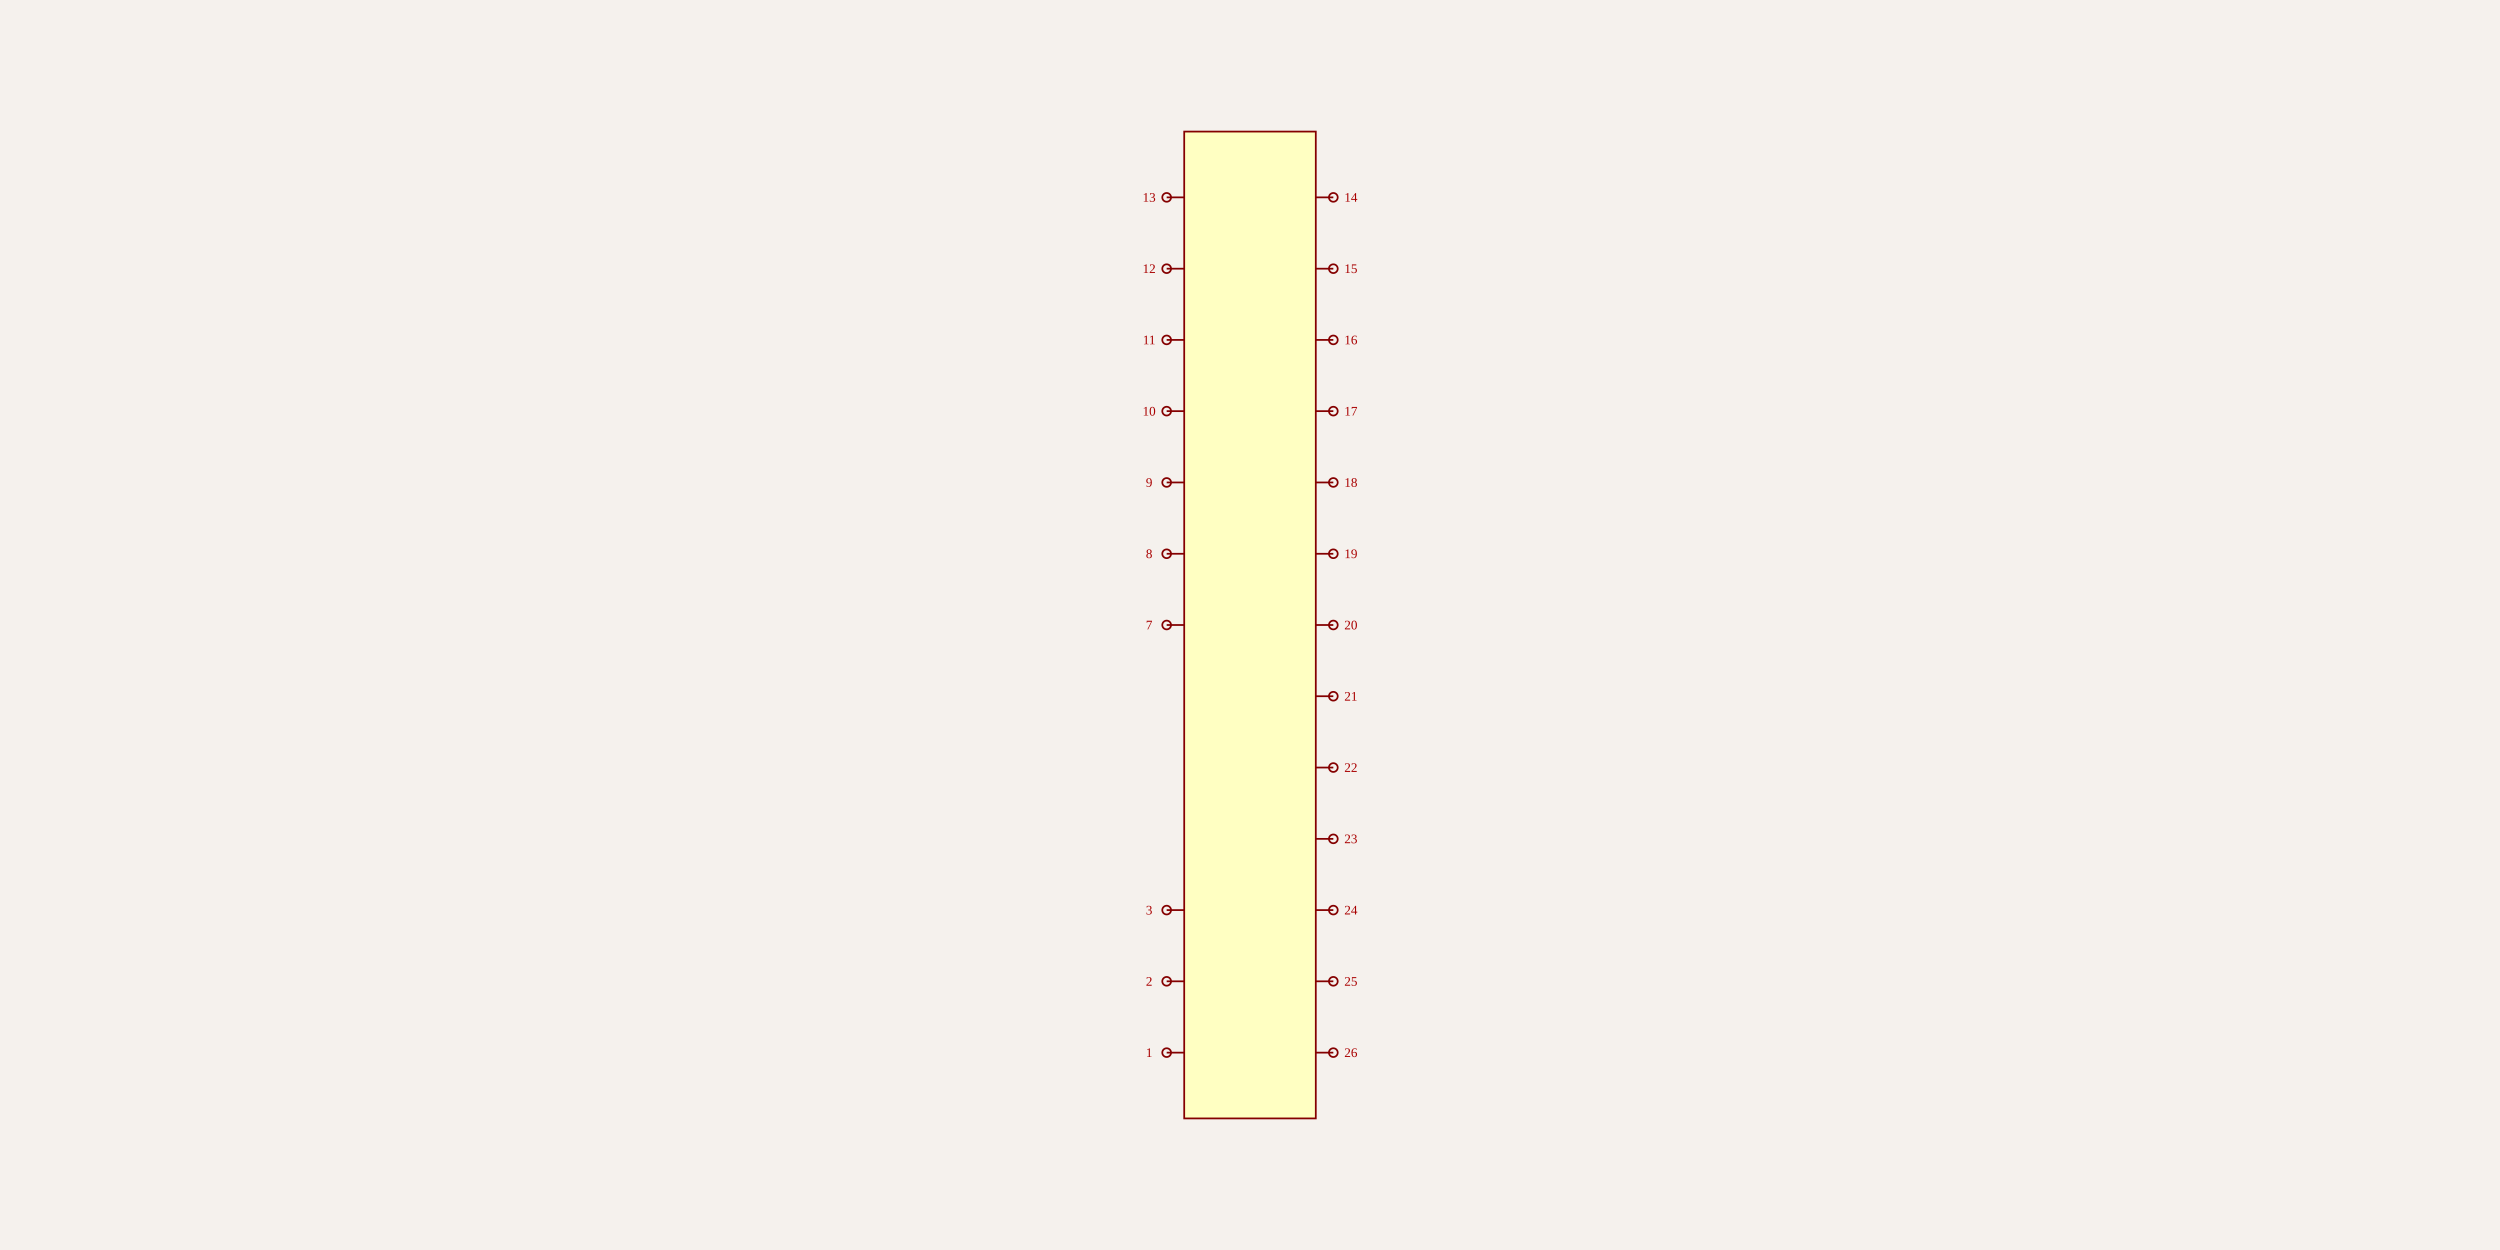
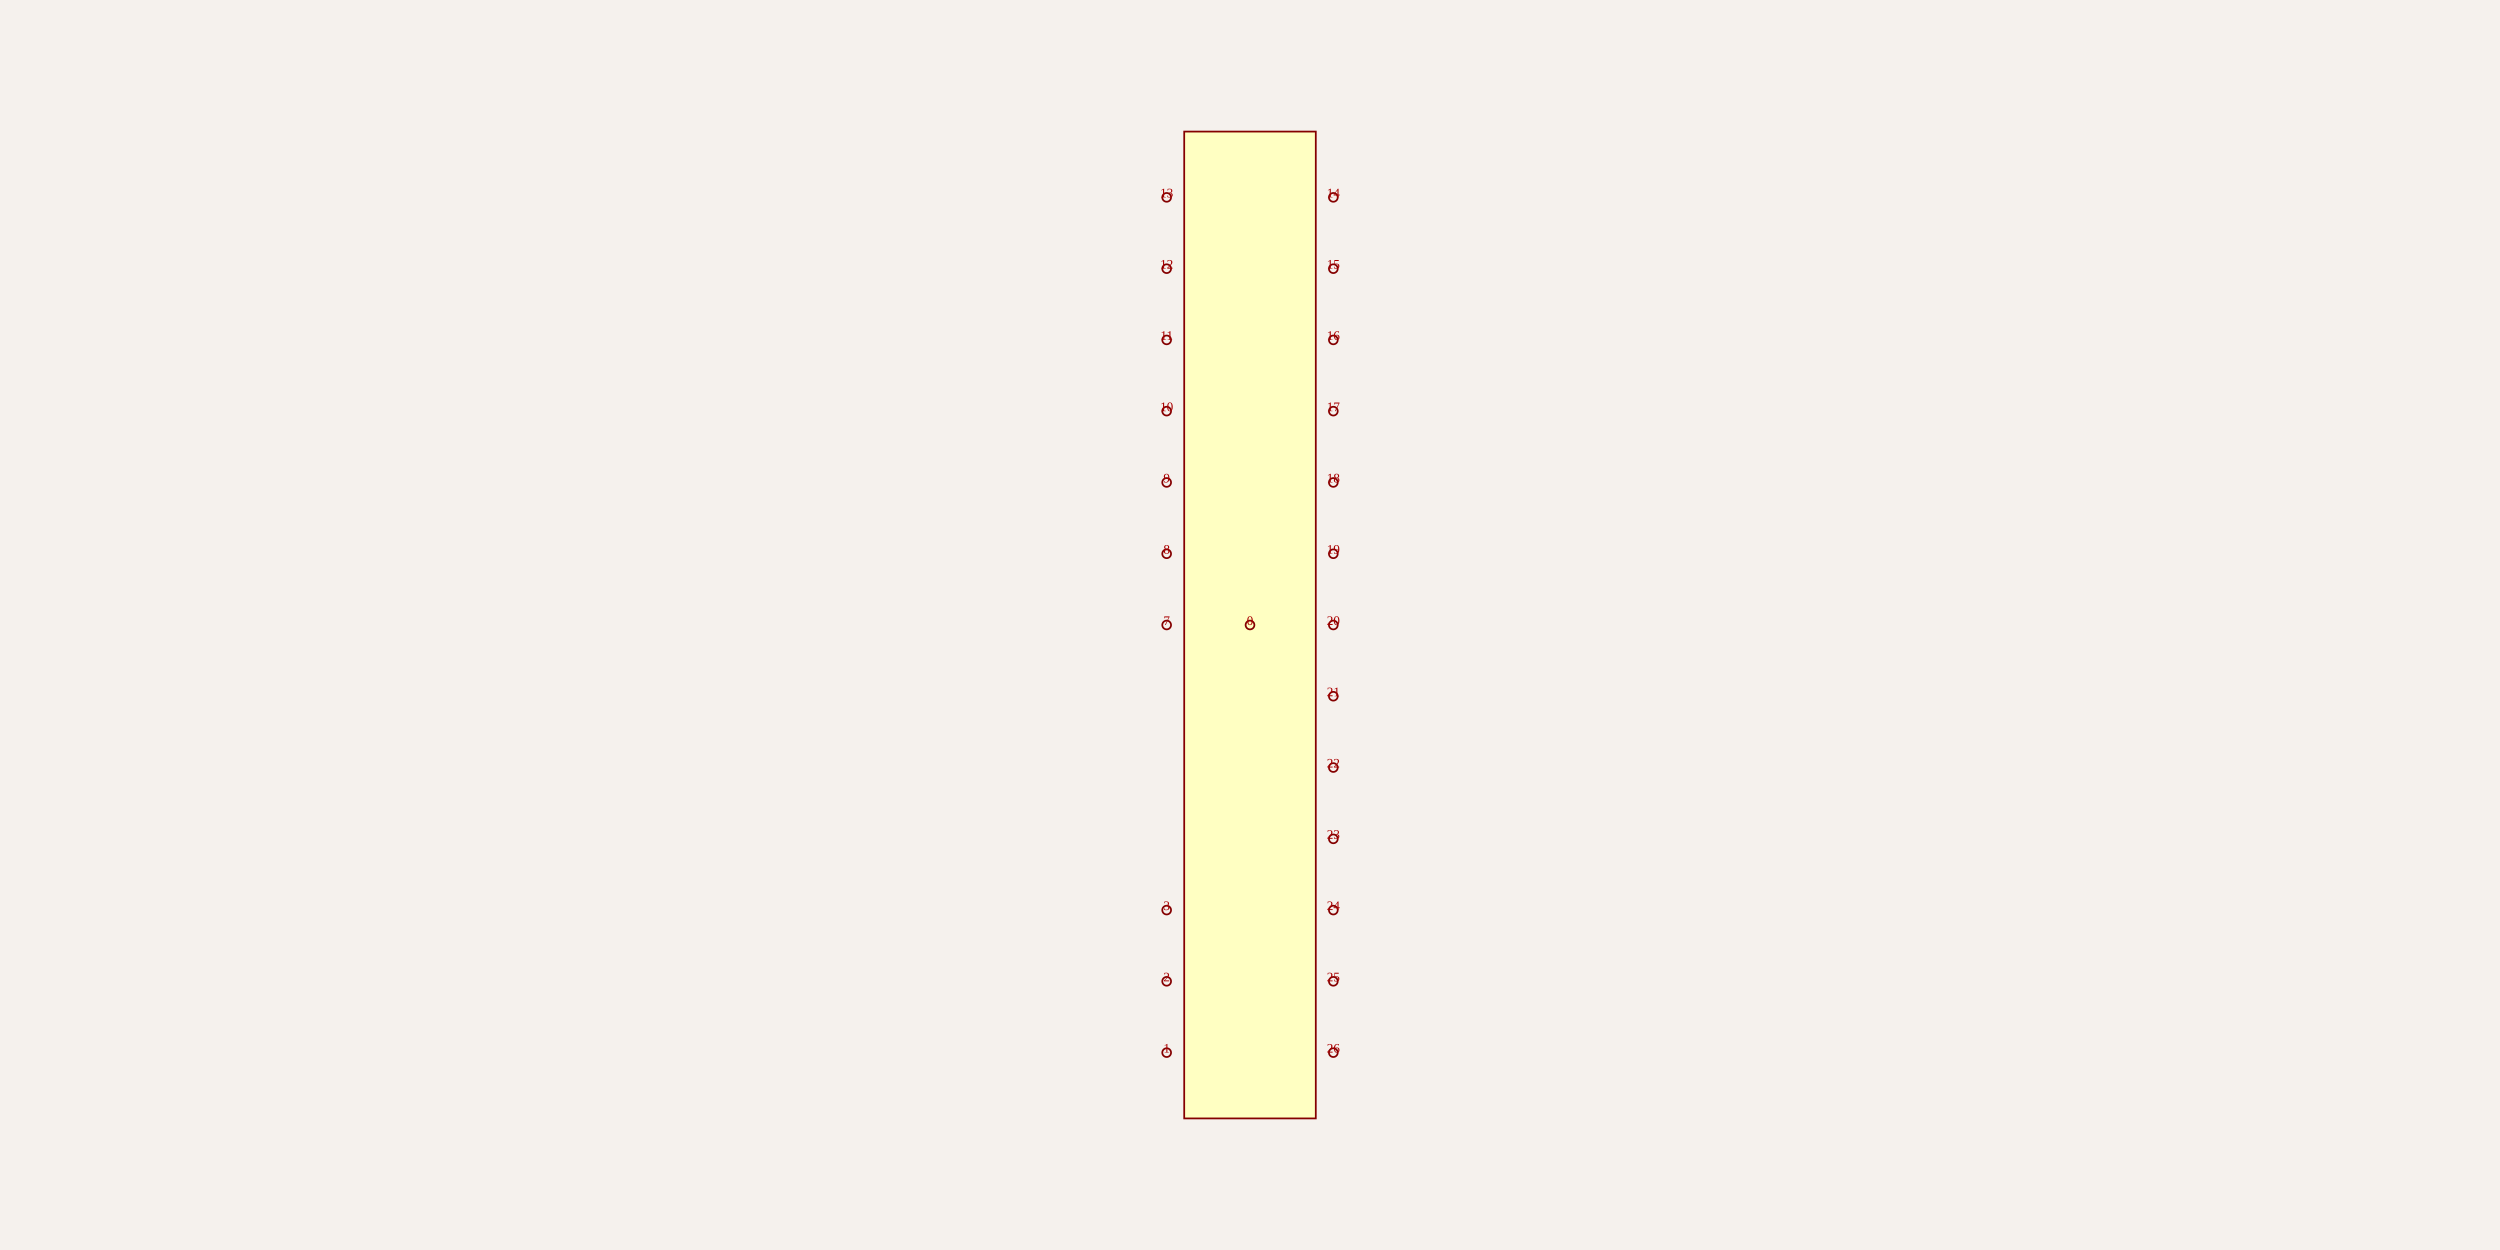
<svg xmlns="http://www.w3.org/2000/svg" width="1200" height="600" style="background-color: rgb(245, 241, 237)">
  <style>
              .boundary { fill: rgb(245, 241, 237); }
              .schematic-boundary { fill: none; stroke: #fff; stroke-width: 0.3; }
              .component { fill: none; stroke: rgb(132, 0, 0); }
              .chip { fill: rgb(255, 255, 194); stroke: rgb(132, 0, 0); }
              .component-pin { fill: none; stroke: rgb(132, 0, 0); }
              .trace { stroke: rgb(0, 150, 0); stroke-width: 0.842; fill: none; }
              .text { font-family: Arial, sans-serif; font-size: 8.421px; fill: rgb(0, 150, 0); }
              .pin-number { font-size: 6.316px; fill: rgb(169, 0, 0); }
              .port-label { fill: rgb(0, 100, 100); }
              .component-name { font-size: 10.526px; fill: rgb(0, 100, 100); }
            </style>
  <rect class="boundary" x="0" y="0" width="1200" height="600" />
  <g transform="translate(600, 300) rotate(0) scale(42.10526)">
    <rect class="component chip" x="-0.75" y="-5.625" width="1.5" height="11.25" stroke-width="0.02" />
-     <line class="component-pin" x1="-0.95" y1="4.875" x2="-0.75" y2="4.875" stroke-width="0.02" />
+     <line class="component-pin" x1="-0.95" y1="4.875" x2="-0.95" y2="4.875" stroke-width="0.02" />
    <circle class="component-pin" cx="-0.95" cy="4.875" r="0.05" stroke-width="0.02" />
-     <line class="component-pin" x1="-0.95" y1="4.062" x2="-0.75" y2="4.062" stroke-width="0.02" />
+     <line class="component-pin" x1="-0.95" y1="4.062" x2="-0.95" y2="4.062" stroke-width="0.02" />
    <circle class="component-pin" cx="-0.95" cy="4.062" r="0.05" stroke-width="0.02" />
-     <line class="component-pin" x1="-0.95" y1="3.25" x2="-0.75" y2="3.25" stroke-width="0.02" />
+     <line class="component-pin" x1="0" y1="0" x2="0" y2="0" stroke-width="0.02" />
+     <circle class="component-pin" cx="0" cy="0" r="0.05" stroke-width="0.02" />
+     <line class="component-pin" x1="-0.95" y1="3.25" x2="-0.95" y2="3.25" stroke-width="0.02" />
    <circle class="component-pin" cx="-0.95" cy="3.25" r="0.05" stroke-width="0.02" />
-     <line class="component-pin" x1="-0.95" y1="0" x2="-0.75" y2="0" stroke-width="0.02" />
+     <line class="component-pin" x1="-0.95" y1="0" x2="-0.95" y2="0" stroke-width="0.02" />
    <circle class="component-pin" cx="-0.95" cy="0" r="0.05" stroke-width="0.02" />
-     <line class="component-pin" x1="-0.95" y1="-0.812" x2="-0.75" y2="-0.812" stroke-width="0.02" />
+     <line class="component-pin" x1="-0.95" y1="-0.812" x2="-0.95" y2="-0.812" stroke-width="0.02" />
    <circle class="component-pin" cx="-0.95" cy="-0.812" r="0.05" stroke-width="0.02" />
-     <line class="component-pin" x1="-0.95" y1="-1.625" x2="-0.75" y2="-1.625" stroke-width="0.02" />
+     <line class="component-pin" x1="-0.95" y1="-1.625" x2="-0.95" y2="-1.625" stroke-width="0.02" />
    <circle class="component-pin" cx="-0.95" cy="-1.625" r="0.05" stroke-width="0.02" />
-     <line class="component-pin" x1="-0.95" y1="-2.438" x2="-0.75" y2="-2.438" stroke-width="0.02" />
+     <line class="component-pin" x1="-0.95" y1="-2.438" x2="-0.95" y2="-2.438" stroke-width="0.02" />
    <circle class="component-pin" cx="-0.95" cy="-2.438" r="0.05" stroke-width="0.02" />
-     <line class="component-pin" x1="-0.95" y1="-3.25" x2="-0.75" y2="-3.25" stroke-width="0.02" />
+     <line class="component-pin" x1="-0.95" y1="-3.25" x2="-0.95" y2="-3.25" stroke-width="0.02" />
    <circle class="component-pin" cx="-0.95" cy="-3.25" r="0.05" stroke-width="0.02" />
-     <line class="component-pin" x1="-0.95" y1="-4.062" x2="-0.75" y2="-4.062" stroke-width="0.02" />
+     <line class="component-pin" x1="-0.95" y1="-4.062" x2="-0.95" y2="-4.062" stroke-width="0.02" />
    <circle class="component-pin" cx="-0.95" cy="-4.062" r="0.05" stroke-width="0.02" />
-     <line class="component-pin" x1="-0.95" y1="-4.875" x2="-0.75" y2="-4.875" stroke-width="0.02" />
+     <line class="component-pin" x1="-0.95" y1="-4.875" x2="-0.95" y2="-4.875" stroke-width="0.02" />
    <circle class="component-pin" cx="-0.95" cy="-4.875" r="0.05" stroke-width="0.02" />
-     <line class="component-pin" x1="0.95" y1="-4.875" x2="0.75" y2="-4.875" stroke-width="0.02" />
+     <line class="component-pin" x1="0.95" y1="-4.875" x2="0.95" y2="-4.875" stroke-width="0.02" />
    <circle class="component-pin" cx="0.95" cy="-4.875" r="0.05" stroke-width="0.02" />
-     <line class="component-pin" x1="0.95" y1="-4.062" x2="0.75" y2="-4.062" stroke-width="0.02" />
+     <line class="component-pin" x1="0.95" y1="-4.062" x2="0.95" y2="-4.062" stroke-width="0.02" />
    <circle class="component-pin" cx="0.95" cy="-4.062" r="0.05" stroke-width="0.02" />
-     <line class="component-pin" x1="0.95" y1="-3.25" x2="0.75" y2="-3.25" stroke-width="0.02" />
+     <line class="component-pin" x1="0.95" y1="-3.25" x2="0.95" y2="-3.25" stroke-width="0.02" />
    <circle class="component-pin" cx="0.95" cy="-3.25" r="0.05" stroke-width="0.02" />
-     <line class="component-pin" x1="0.95" y1="-2.438" x2="0.75" y2="-2.438" stroke-width="0.02" />
+     <line class="component-pin" x1="0.95" y1="-2.438" x2="0.95" y2="-2.438" stroke-width="0.02" />
    <circle class="component-pin" cx="0.95" cy="-2.438" r="0.05" stroke-width="0.02" />
-     <line class="component-pin" x1="0.95" y1="-1.625" x2="0.75" y2="-1.625" stroke-width="0.02" />
+     <line class="component-pin" x1="0.95" y1="-1.625" x2="0.95" y2="-1.625" stroke-width="0.02" />
    <circle class="component-pin" cx="0.95" cy="-1.625" r="0.05" stroke-width="0.02" />
-     <line class="component-pin" x1="0.95" y1="-0.812" x2="0.75" y2="-0.812" stroke-width="0.02" />
+     <line class="component-pin" x1="0.95" y1="-0.812" x2="0.95" y2="-0.812" stroke-width="0.02" />
    <circle class="component-pin" cx="0.95" cy="-0.812" r="0.05" stroke-width="0.02" />
-     <line class="component-pin" x1="0.95" y1="0" x2="0.75" y2="0" stroke-width="0.02" />
+     <line class="component-pin" x1="0.95" y1="0" x2="0.95" y2="0" stroke-width="0.02" />
    <circle class="component-pin" cx="0.95" cy="0" r="0.05" stroke-width="0.02" />
-     <line class="component-pin" x1="0.95" y1="0.812" x2="0.75" y2="0.812" stroke-width="0.02" />
+     <line class="component-pin" x1="0.95" y1="0.812" x2="0.95" y2="0.812" stroke-width="0.02" />
    <circle class="component-pin" cx="0.95" cy="0.812" r="0.05" stroke-width="0.02" />
-     <line class="component-pin" x1="0.95" y1="1.625" x2="0.75" y2="1.625" stroke-width="0.02" />
+     <line class="component-pin" x1="0.95" y1="1.625" x2="0.95" y2="1.625" stroke-width="0.02" />
    <circle class="component-pin" cx="0.95" cy="1.625" r="0.05" stroke-width="0.02" />
-     <line class="component-pin" x1="0.95" y1="2.438" x2="0.75" y2="2.438" stroke-width="0.02" />
+     <line class="component-pin" x1="0.95" y1="2.438" x2="0.95" y2="2.438" stroke-width="0.02" />
    <circle class="component-pin" cx="0.95" cy="2.438" r="0.05" stroke-width="0.02" />
-     <line class="component-pin" x1="0.95" y1="3.25" x2="0.75" y2="3.25" stroke-width="0.02" />
+     <line class="component-pin" x1="0.95" y1="3.25" x2="0.95" y2="3.25" stroke-width="0.02" />
    <circle class="component-pin" cx="0.95" cy="3.25" r="0.05" stroke-width="0.02" />
-     <line class="component-pin" x1="0.95" y1="4.062" x2="0.75" y2="4.062" stroke-width="0.02" />
+     <line class="component-pin" x1="0.95" y1="4.062" x2="0.95" y2="4.062" stroke-width="0.02" />
    <circle class="component-pin" cx="0.95" cy="4.062" r="0.05" stroke-width="0.02" />
-     <line class="component-pin" x1="0.95" y1="4.875" x2="0.75" y2="4.875" stroke-width="0.02" />
+     <line class="component-pin" x1="0.95" y1="4.875" x2="0.95" y2="4.875" stroke-width="0.02" />
    <circle class="component-pin" cx="0.95" cy="4.875" r="0.05" stroke-width="0.02" />
  </g>
  <g>
-     <text class="pin-number" x="551.579" y="507.368" text-anchor="middle" dominant-baseline="auto" font-size="6.316">1</text>
-     <text class="pin-number" x="551.579" y="473.158" text-anchor="middle" dominant-baseline="auto" font-size="6.316">2</text>
-     <text class="pin-number" x="551.579" y="438.947" text-anchor="middle" dominant-baseline="auto" font-size="6.316">3</text>
-     <text class="pin-number" x="551.579" y="302.105" text-anchor="middle" dominant-baseline="auto" font-size="6.316">7</text>
-     <text class="pin-number" x="551.579" y="267.895" text-anchor="middle" dominant-baseline="auto" font-size="6.316">8</text>
-     <text class="pin-number" x="551.579" y="233.684" text-anchor="middle" dominant-baseline="auto" font-size="6.316">9</text>
-     <text class="pin-number" x="551.579" y="199.474" text-anchor="middle" dominant-baseline="auto" font-size="6.316">10</text>
-     <text class="pin-number" x="551.579" y="165.263" text-anchor="middle" dominant-baseline="auto" font-size="6.316">11</text>
-     <text class="pin-number" x="551.579" y="131.053" text-anchor="middle" dominant-baseline="auto" font-size="6.316">12</text>
-     <text class="pin-number" x="551.579" y="96.842" text-anchor="middle" dominant-baseline="auto" font-size="6.316">13</text>
-     <text class="pin-number" x="648.421" y="96.842" text-anchor="middle" dominant-baseline="auto" font-size="6.316">14</text>
-     <text class="pin-number" x="648.421" y="131.053" text-anchor="middle" dominant-baseline="auto" font-size="6.316">15</text>
-     <text class="pin-number" x="648.421" y="165.263" text-anchor="middle" dominant-baseline="auto" font-size="6.316">16</text>
-     <text class="pin-number" x="648.421" y="199.474" text-anchor="middle" dominant-baseline="auto" font-size="6.316">17</text>
-     <text class="pin-number" x="648.421" y="233.684" text-anchor="middle" dominant-baseline="auto" font-size="6.316">18</text>
-     <text class="pin-number" x="648.421" y="267.895" text-anchor="middle" dominant-baseline="auto" font-size="6.316">19</text>
-     <text class="pin-number" x="648.421" y="302.105" text-anchor="middle" dominant-baseline="auto" font-size="6.316">20</text>
-     <text class="pin-number" x="648.421" y="336.316" text-anchor="middle" dominant-baseline="auto" font-size="6.316">21</text>
-     <text class="pin-number" x="648.421" y="370.526" text-anchor="middle" dominant-baseline="auto" font-size="6.316">22</text>
-     <text class="pin-number" x="648.421" y="404.737" text-anchor="middle" dominant-baseline="auto" font-size="6.316">23</text>
-     <text class="pin-number" x="648.421" y="438.947" text-anchor="middle" dominant-baseline="auto" font-size="6.316">24</text>
-     <text class="pin-number" x="648.421" y="473.158" text-anchor="middle" dominant-baseline="auto" font-size="6.316">25</text>
-     <text class="pin-number" x="648.421" y="507.368" text-anchor="middle" dominant-baseline="auto" font-size="6.316">26</text>
+     <text class="pin-number" x="560" y="505.263" text-anchor="middle" dominant-baseline="auto" font-size="6.316">1</text>
+     <text class="pin-number" x="560" y="471.053" text-anchor="middle" dominant-baseline="auto" font-size="6.316">2</text>
+     <text class="pin-number" x="600" y="300" text-anchor="middle" dominant-baseline="auto" font-size="6.316">0</text>
+     <text class="pin-number" x="560" y="436.842" text-anchor="middle" dominant-baseline="auto" font-size="6.316">3</text>
+     <text class="pin-number" x="560" y="300" text-anchor="middle" dominant-baseline="auto" font-size="6.316">7</text>
+     <text class="pin-number" x="560" y="265.789" text-anchor="middle" dominant-baseline="auto" font-size="6.316">8</text>
+     <text class="pin-number" x="560" y="231.579" text-anchor="middle" dominant-baseline="auto" font-size="6.316">9</text>
+     <text class="pin-number" x="560" y="197.368" text-anchor="middle" dominant-baseline="auto" font-size="6.316">10</text>
+     <text class="pin-number" x="560" y="163.158" text-anchor="middle" dominant-baseline="auto" font-size="6.316">11</text>
+     <text class="pin-number" x="560" y="128.947" text-anchor="middle" dominant-baseline="auto" font-size="6.316">12</text>
+     <text class="pin-number" x="560" y="94.737" text-anchor="middle" dominant-baseline="auto" font-size="6.316">13</text>
+     <text class="pin-number" x="640" y="94.737" text-anchor="middle" dominant-baseline="auto" font-size="6.316">14</text>
+     <text class="pin-number" x="640" y="128.947" text-anchor="middle" dominant-baseline="auto" font-size="6.316">15</text>
+     <text class="pin-number" x="640" y="163.158" text-anchor="middle" dominant-baseline="auto" font-size="6.316">16</text>
+     <text class="pin-number" x="640" y="197.368" text-anchor="middle" dominant-baseline="auto" font-size="6.316">17</text>
+     <text class="pin-number" x="640" y="231.579" text-anchor="middle" dominant-baseline="auto" font-size="6.316">18</text>
+     <text class="pin-number" x="640" y="265.789" text-anchor="middle" dominant-baseline="auto" font-size="6.316">19</text>
+     <text class="pin-number" x="640" y="300" text-anchor="middle" dominant-baseline="auto" font-size="6.316">20</text>
+     <text class="pin-number" x="640" y="334.211" text-anchor="middle" dominant-baseline="auto" font-size="6.316">21</text>
+     <text class="pin-number" x="640" y="368.421" text-anchor="middle" dominant-baseline="auto" font-size="6.316">22</text>
+     <text class="pin-number" x="640" y="402.632" text-anchor="middle" dominant-baseline="auto" font-size="6.316">23</text>
+     <text class="pin-number" x="640" y="436.842" text-anchor="middle" dominant-baseline="auto" font-size="6.316">24</text>
+     <text class="pin-number" x="640" y="471.053" text-anchor="middle" dominant-baseline="auto" font-size="6.316">25</text>
+     <text class="pin-number" x="640" y="505.263" text-anchor="middle" dominant-baseline="auto" font-size="6.316">26</text>
  </g>
</svg>
